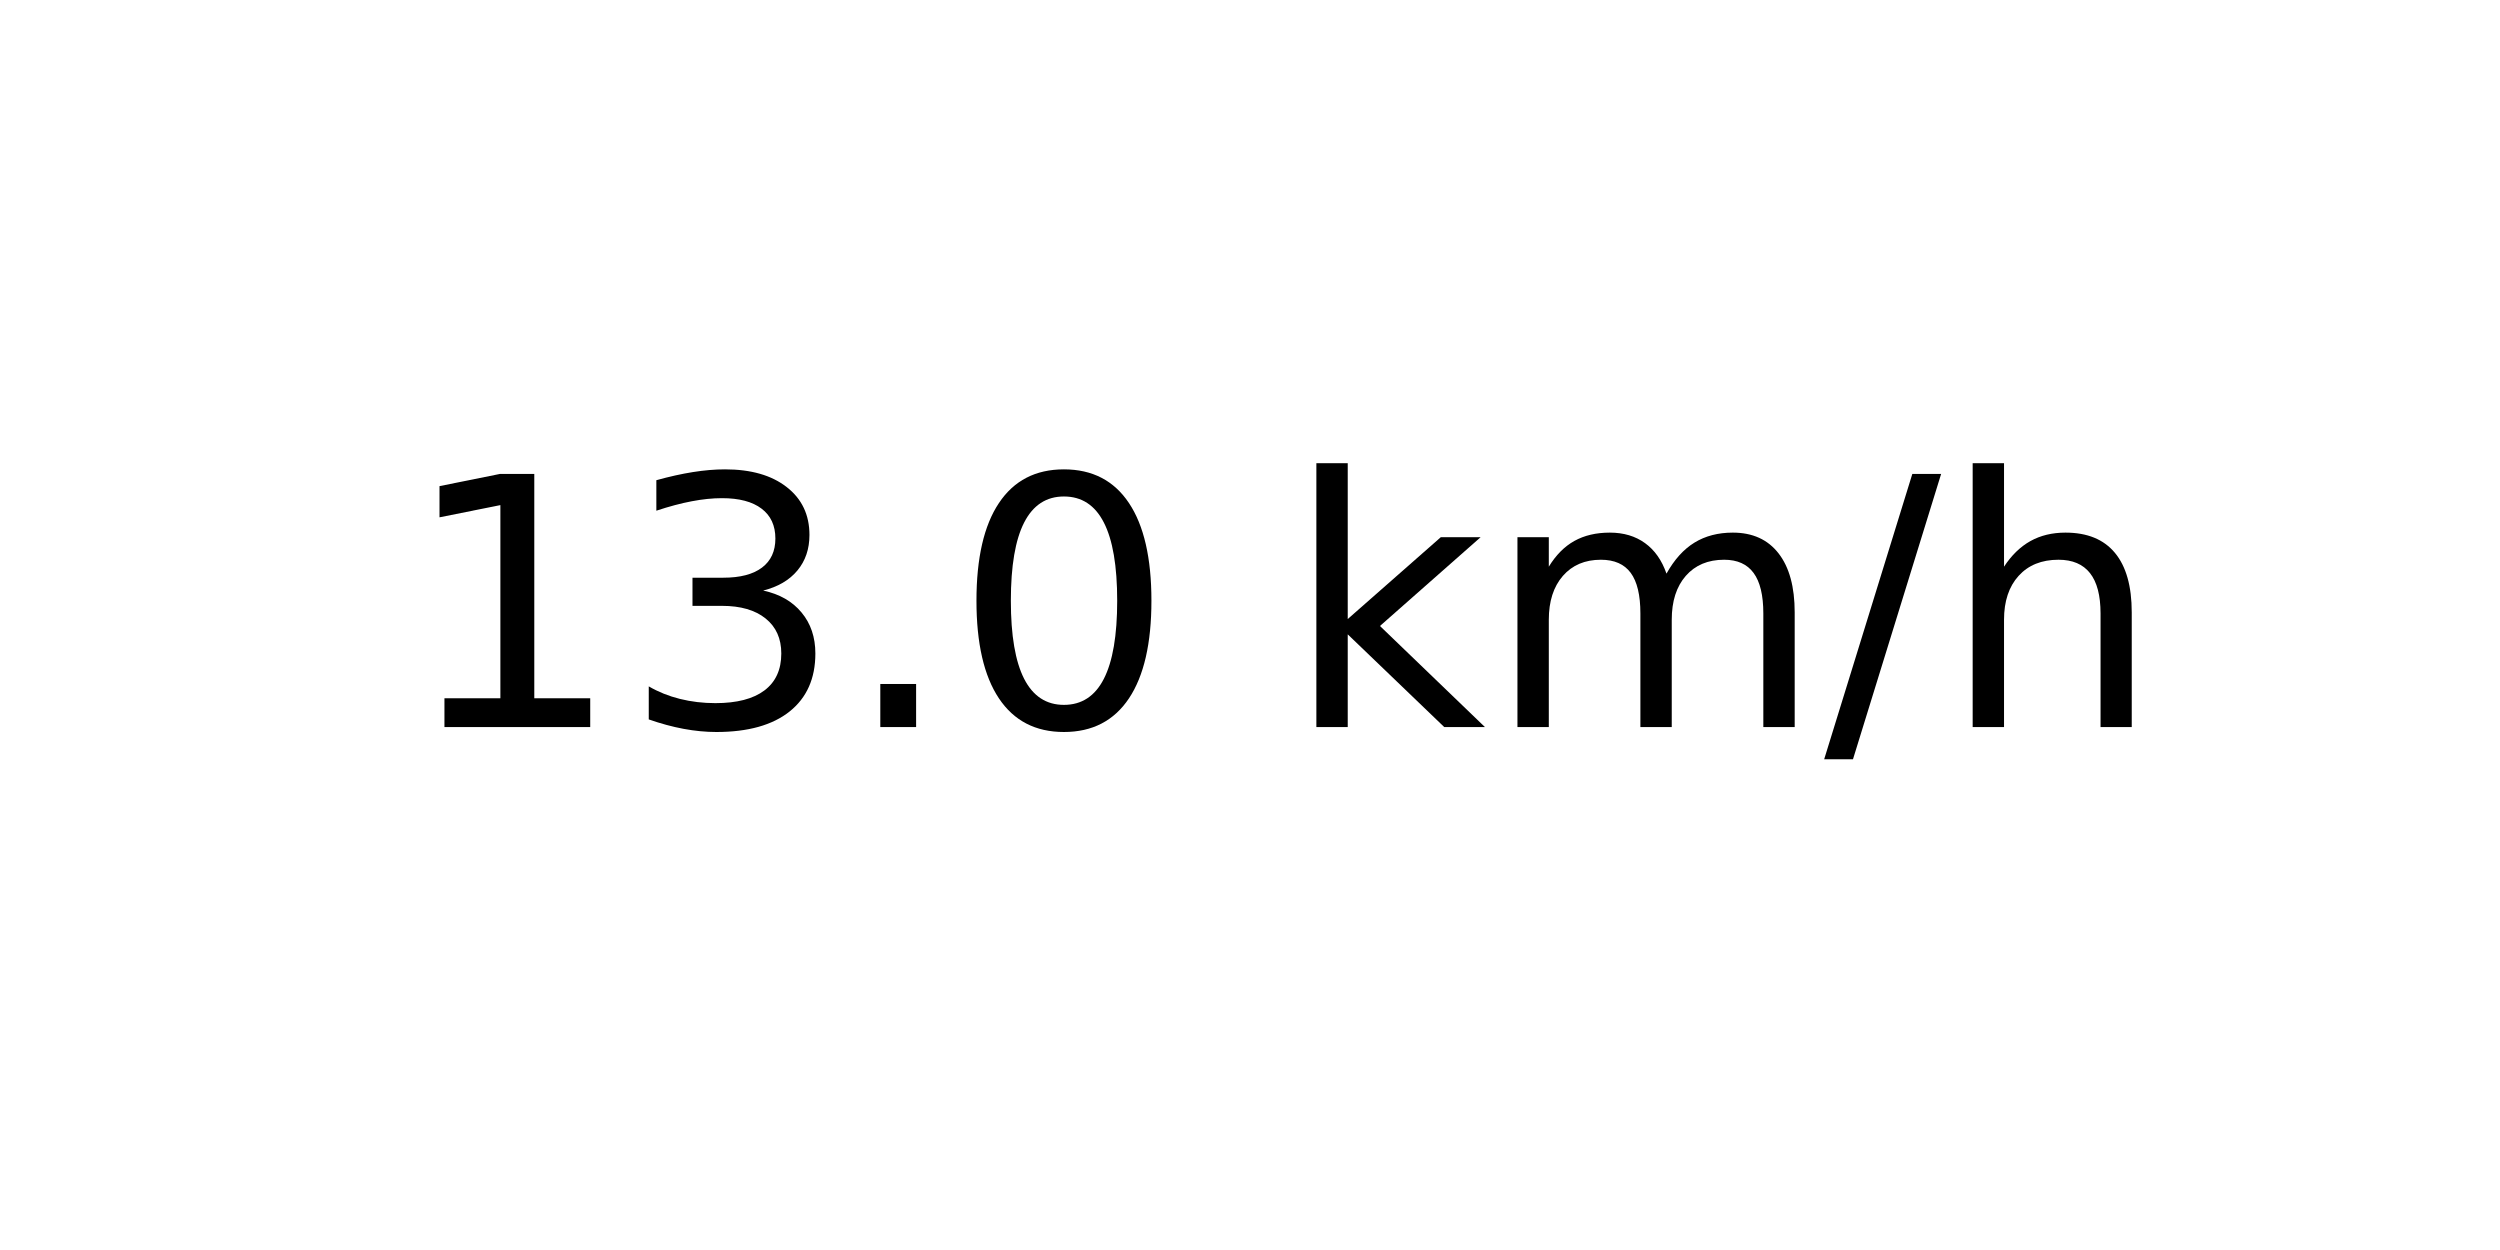
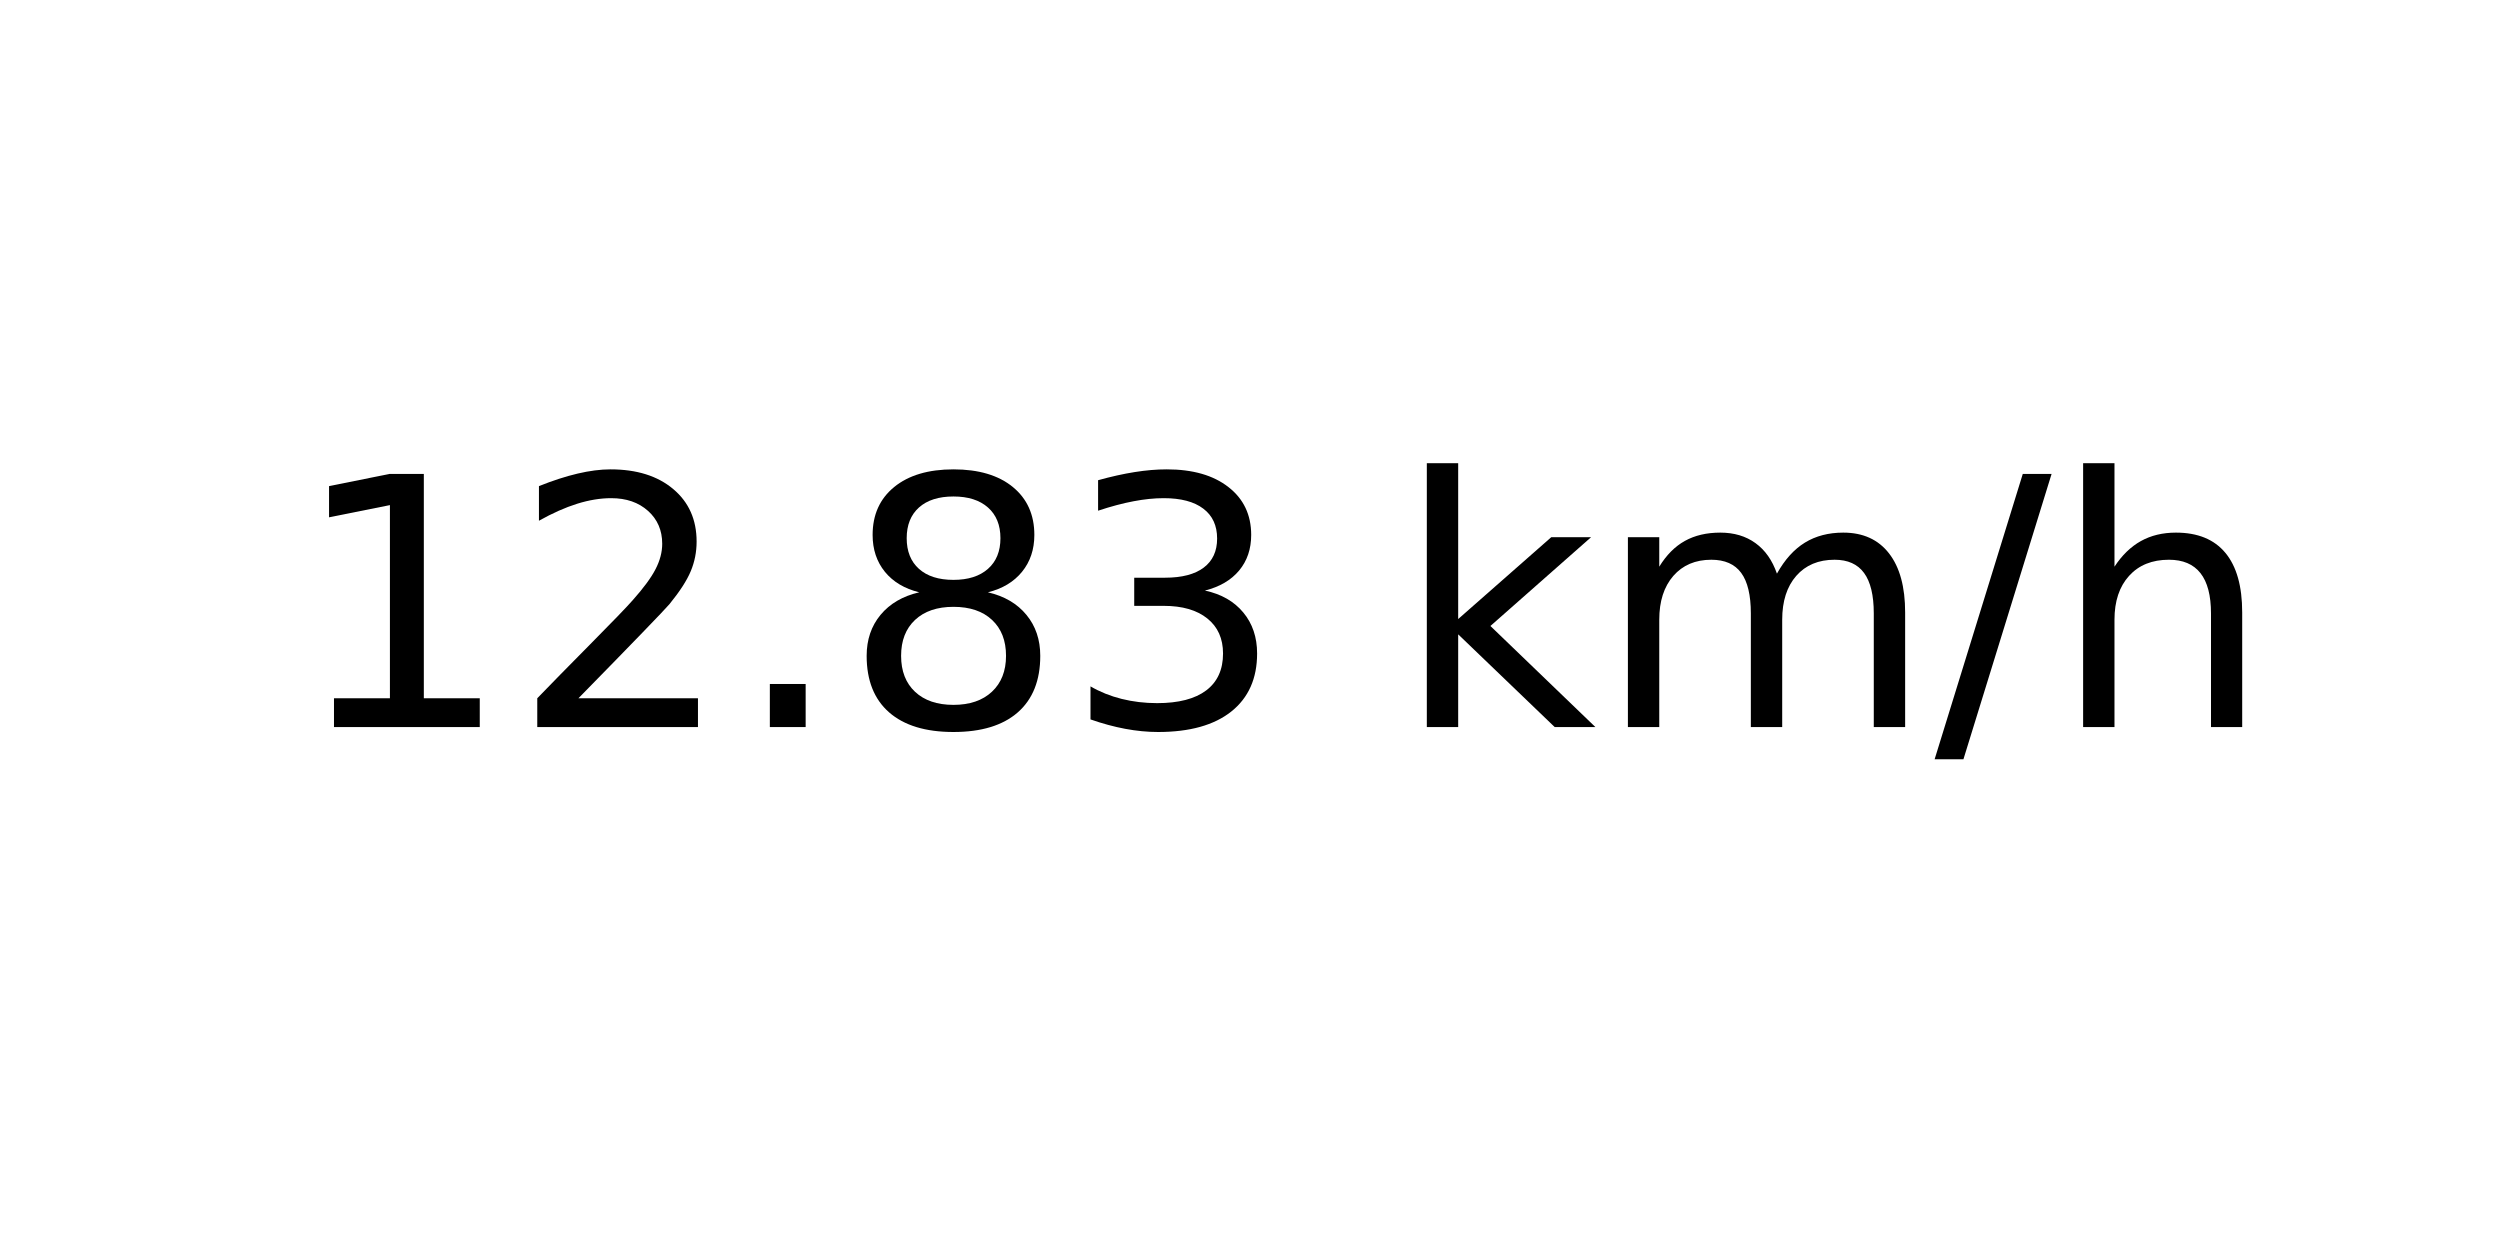
<svg xmlns="http://www.w3.org/2000/svg" xmlns:xlink="http://www.w3.org/1999/xlink" width="72pt" height="36pt" viewBox="0 0 72 36" version="1.1">
  <defs>
    <style type="text/css">*{stroke-linejoin: round; stroke-linecap: butt}</style>
  </defs>
  <g id="figure_1">
    <g id="axes_1">
      <g id="text_1">
-         <g transform="translate(11.55937 20.93937) scale(0.1 -0.1)">
+         <g transform="translate(8.378125 20.93937) scale(0.1 -0.1)">
          <defs>
            <path id="DejaVuSans-31" d="M 794 531  L 1825 531  L 1825 4091  L 703 3866  L 703 4441  L 1819 4666  L 2450 4666  L 2450 531  L 3481 531  L 3481 0  L 794 0  L 794 531  z " transform="scale(0.015625)" />
+             <path id="DejaVuSans-32" d="M 1228 531  L 3431 531  L 3431 0  L 469 0  L 469 531  Q 828 903 1448 1529  Q 2069 2156 2228 2338  Q 2531 2678 2651 2914  Q 2772 3150 2772 3378  Q 2772 3750 2511 3984  Q 2250 4219 1831 4219  Q 1534 4219 1204 4116  Q 875 4013 500 3803  L 500 4441  Q 881 4594 1212 4672  Q 1544 4750 1819 4750  Q 2544 4750 2975 4387  Q 3406 4025 3406 3419  Q 3406 3131 3298 2873  Q 3191 2616 2906 2266  Q 2828 2175 2409 1742  Q 1991 1309 1228 531  z " transform="scale(0.015625)" />
+             <path id="DejaVuSans-2e" d="M 684 794  L 1344 794  L 1344 0  L 684 0  L 684 794  z " transform="scale(0.015625)" />
+             <path id="DejaVuSans-38" d="M 2034 2216  Q 1584 2216 1326 1975  Q 1069 1734 1069 1313  Q 1069 891 1326 650  Q 1584 409 2034 409  Q 2484 409 2743 651  Q 3003 894 3003 1313  Q 3003 1734 2745 1975  Q 2488 2216 2034 2216  z M 1403 2484  Q 997 2584 770 2862  Q 544 3141 544 3541  Q 544 4100 942 4425  Q 1341 4750 2034 4750  Q 2731 4750 3128 4425  Q 3525 4100 3525 3541  Q 3525 3141 3298 2862  Q 3072 2584 2669 2484  Q 3125 2378 3379 2068  Q 3634 1759 3634 1313  Q 3634 634 3220 271  Q 2806 -91 2034 -91  Q 1263 -91 848 271  Q 434 634 434 1313  Q 434 1759 690 2068  Q 947 2378 1403 2484  z M 1172 3481  Q 1172 3119 1398 2916  Q 1625 2713 2034 2713  Q 2441 2713 2670 2916  Q 2900 3119 2900 3481  Q 2900 3844 2670 4047  Q 2441 4250 2034 4250  Q 1625 4250 1398 4047  Q 1172 3844 1172 3481  z " transform="scale(0.015625)" />
            <path id="DejaVuSans-33" d="M 2597 2516  Q 3050 2419 3304 2112  Q 3559 1806 3559 1356  Q 3559 666 3084 287  Q 2609 -91 1734 -91  Q 1441 -91 1130 -33  Q 819 25 488 141  L 488 750  Q 750 597 1062 519  Q 1375 441 1716 441  Q 2309 441 2620 675  Q 2931 909 2931 1356  Q 2931 1769 2642 2001  Q 2353 2234 1838 2234  L 1294 2234  L 1294 2753  L 1863 2753  Q 2328 2753 2575 2939  Q 2822 3125 2822 3475  Q 2822 3834 2567 4026  Q 2313 4219 1838 4219  Q 1578 4219 1281 4162  Q 984 4106 628 3988  L 628 4550  Q 988 4650 1302 4700  Q 1616 4750 1894 4750  Q 2613 4750 3031 4423  Q 3450 4097 3450 3541  Q 3450 3153 3228 2886  Q 3006 2619 2597 2516  z " transform="scale(0.015625)" />
-             <path id="DejaVuSans-2e" d="M 684 794  L 1344 794  L 1344 0  L 684 0  L 684 794  z " transform="scale(0.015625)" />
-             <path id="DejaVuSans-30" d="M 2034 4250  Q 1547 4250 1301 3770  Q 1056 3291 1056 2328  Q 1056 1369 1301 889  Q 1547 409 2034 409  Q 2525 409 2770 889  Q 3016 1369 3016 2328  Q 3016 3291 2770 3770  Q 2525 4250 2034 4250  z M 2034 4750  Q 2819 4750 3233 4129  Q 3647 3509 3647 2328  Q 3647 1150 3233 529  Q 2819 -91 2034 -91  Q 1250 -91 836 529  Q 422 1150 422 2328  Q 422 3509 836 4129  Q 1250 4750 2034 4750  z " transform="scale(0.015625)" />
            <path id="DejaVuSans-20" transform="scale(0.015625)" />
            <path id="DejaVuSans-6b" d="M 581 4863  L 1159 4863  L 1159 1991  L 2875 3500  L 3609 3500  L 1753 1863  L 3688 0  L 2938 0  L 1159 1709  L 1159 0  L 581 0  L 581 4863  z " transform="scale(0.015625)" />
            <path id="DejaVuSans-6d" d="M 3328 2828  Q 3544 3216 3844 3400  Q 4144 3584 4550 3584  Q 5097 3584 5394 3201  Q 5691 2819 5691 2113  L 5691 0  L 5113 0  L 5113 2094  Q 5113 2597 4934 2840  Q 4756 3084 4391 3084  Q 3944 3084 3684 2787  Q 3425 2491 3425 1978  L 3425 0  L 2847 0  L 2847 2094  Q 2847 2600 2669 2842  Q 2491 3084 2119 3084  Q 1678 3084 1418 2786  Q 1159 2488 1159 1978  L 1159 0  L 581 0  L 581 3500  L 1159 3500  L 1159 2956  Q 1356 3278 1631 3431  Q 1906 3584 2284 3584  Q 2666 3584 2933 3390  Q 3200 3197 3328 2828  z " transform="scale(0.015625)" />
            <path id="DejaVuSans-2f" d="M 1625 4666  L 2156 4666  L 531 -594  L 0 -594  L 1625 4666  z " transform="scale(0.015625)" />
            <path id="DejaVuSans-68" d="M 3513 2113  L 3513 0  L 2938 0  L 2938 2094  Q 2938 2591 2744 2837  Q 2550 3084 2163 3084  Q 1697 3084 1428 2787  Q 1159 2491 1159 1978  L 1159 0  L 581 0  L 581 4863  L 1159 4863  L 1159 2956  Q 1366 3272 1645 3428  Q 1925 3584 2291 3584  Q 2894 3584 3203 3211  Q 3513 2838 3513 2113  z " transform="scale(0.015625)" />
          </defs>
          <use xlink:href="#DejaVuSans-31" />
-           <use xlink:href="#DejaVuSans-33" x="63.623" />
+           <use xlink:href="#DejaVuSans-32" x="63.623" />
          <use xlink:href="#DejaVuSans-2e" x="127.246" />
-           <use xlink:href="#DejaVuSans-30" x="159.033" />
-           <use xlink:href="#DejaVuSans-20" x="222.656" />
-           <use xlink:href="#DejaVuSans-6b" x="254.443" />
-           <use xlink:href="#DejaVuSans-6d" x="312.354" />
-           <use xlink:href="#DejaVuSans-2f" x="409.766" />
-           <use xlink:href="#DejaVuSans-68" x="443.457" />
+           <use xlink:href="#DejaVuSans-38" x="159.033" />
+           <use xlink:href="#DejaVuSans-33" x="222.656" />
+           <use xlink:href="#DejaVuSans-20" x="286.279" />
+           <use xlink:href="#DejaVuSans-6b" x="318.066" />
+           <use xlink:href="#DejaVuSans-6d" x="375.977" />
+           <use xlink:href="#DejaVuSans-2f" x="473.389" />
+           <use xlink:href="#DejaVuSans-68" x="507.08" />
        </g>
      </g>
    </g>
  </g>
</svg>
